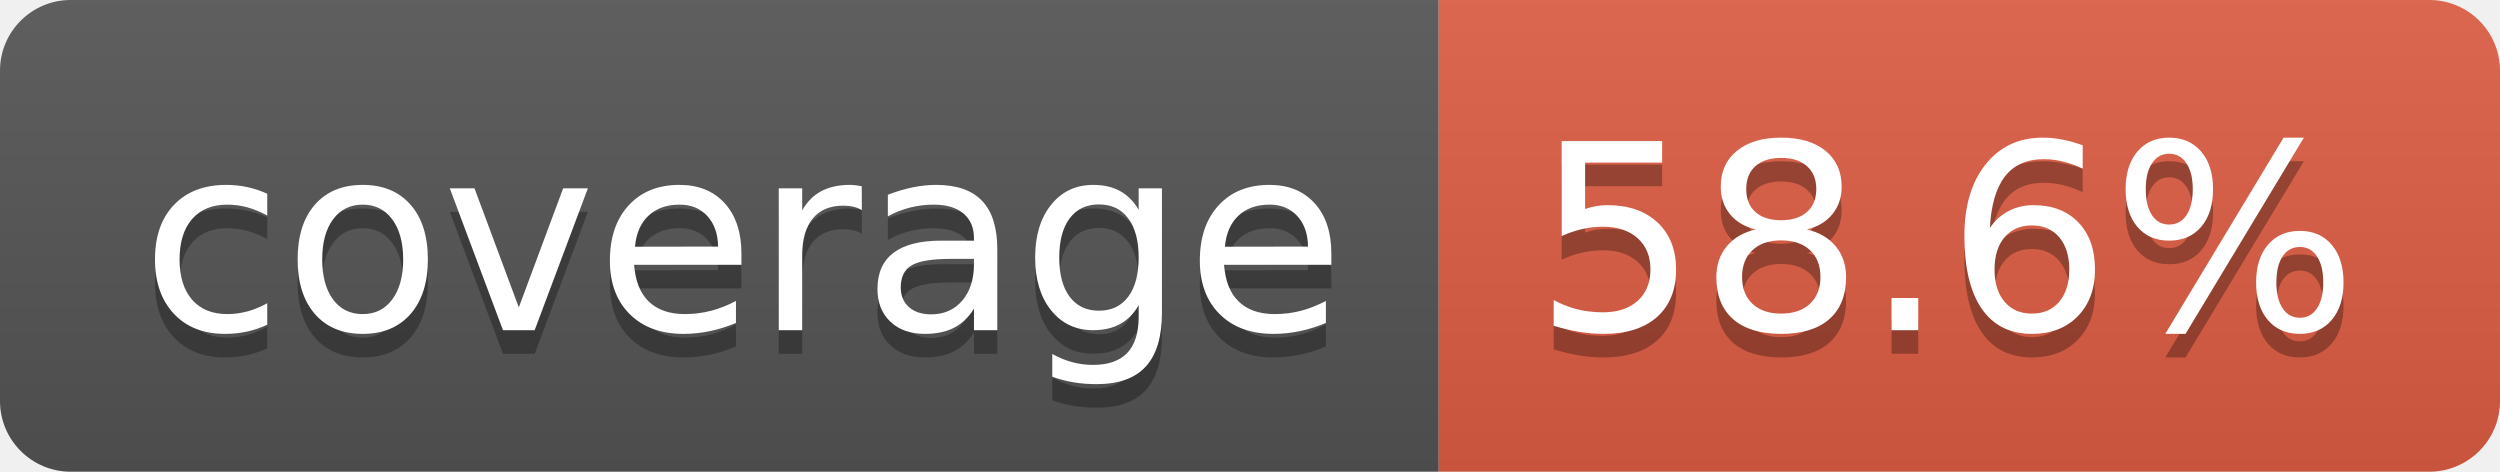
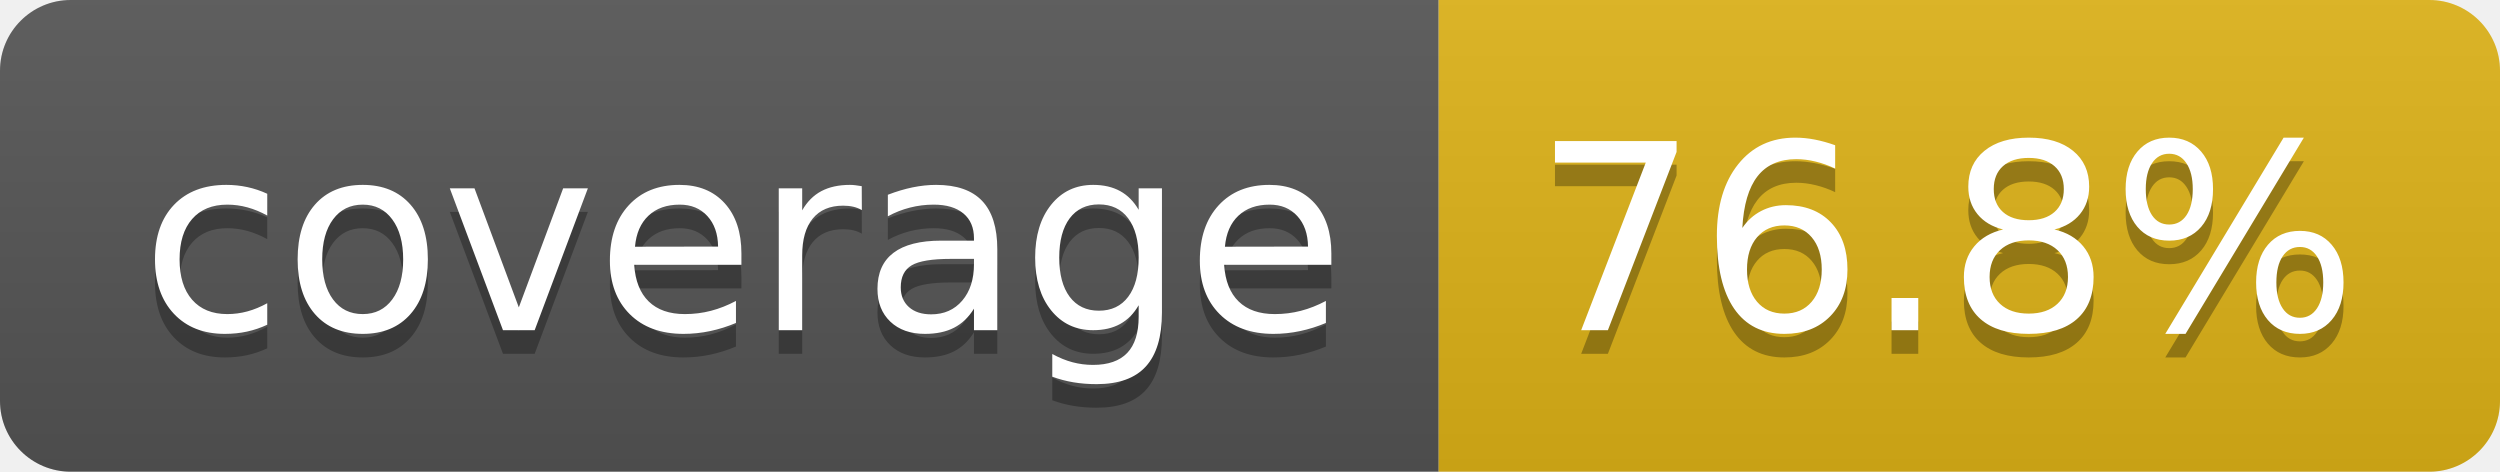
- <svg xmlns="http://www.w3.org/2000/svg" width="106" height="20" role="img" aria-label="coverage: 58.6%">
+ <svg xmlns="http://www.w3.org/2000/svg" width="106" height="20" role="img" aria-label="coverage: 76.8%">
  <linearGradient id="s" x2="0" y2="100%">
    <stop offset="0" stop-color="#bbb" stop-opacity=".1" />
    <stop offset="1" stop-opacity=".1" />
  </linearGradient>
  <clipPath id="r">
    <rect width="106" height="20" rx="3" fill="#fff" />
  </clipPath>
  <g clip-path="url(#r)">
    <rect width="61" height="20" fill="#555" />
-     <rect x="61" width="45" height="20" fill="#e05d44" />
+     <rect x="61" width="45" height="20" fill="#dfb317" />
    <rect width="106" height="20" fill="url(#s)" />
  </g>
  <g fill="#fff" text-anchor="middle" font-family="Verdana,Geneva,DejaVu Sans,sans-serif" text-rendering="geometricPrecision" font-size="110">
    <text aria-hidden="true" x="315" y="150" fill="#010101" fill-opacity=".3" transform="scale(.1)" textLength="510">coverage</text>
    <text x="315" y="140" transform="scale(.1)" fill="#fff" textLength="510">coverage</text>
-     <text aria-hidden="true" x="825" y="150" fill="#010101" fill-opacity=".3" transform="scale(.1)" textLength="350">58.6%</text>
-     <text x="825" y="140" transform="scale(.1)" fill="#fff" textLength="350">58.6%</text>
+     <text aria-hidden="true" x="825" y="150" fill="#010101" fill-opacity=".3" transform="scale(.1)" textLength="350">76.8%</text>
+     <text x="825" y="140" transform="scale(.1)" fill="#fff" textLength="350">76.8%</text>
  </g>
</svg>
